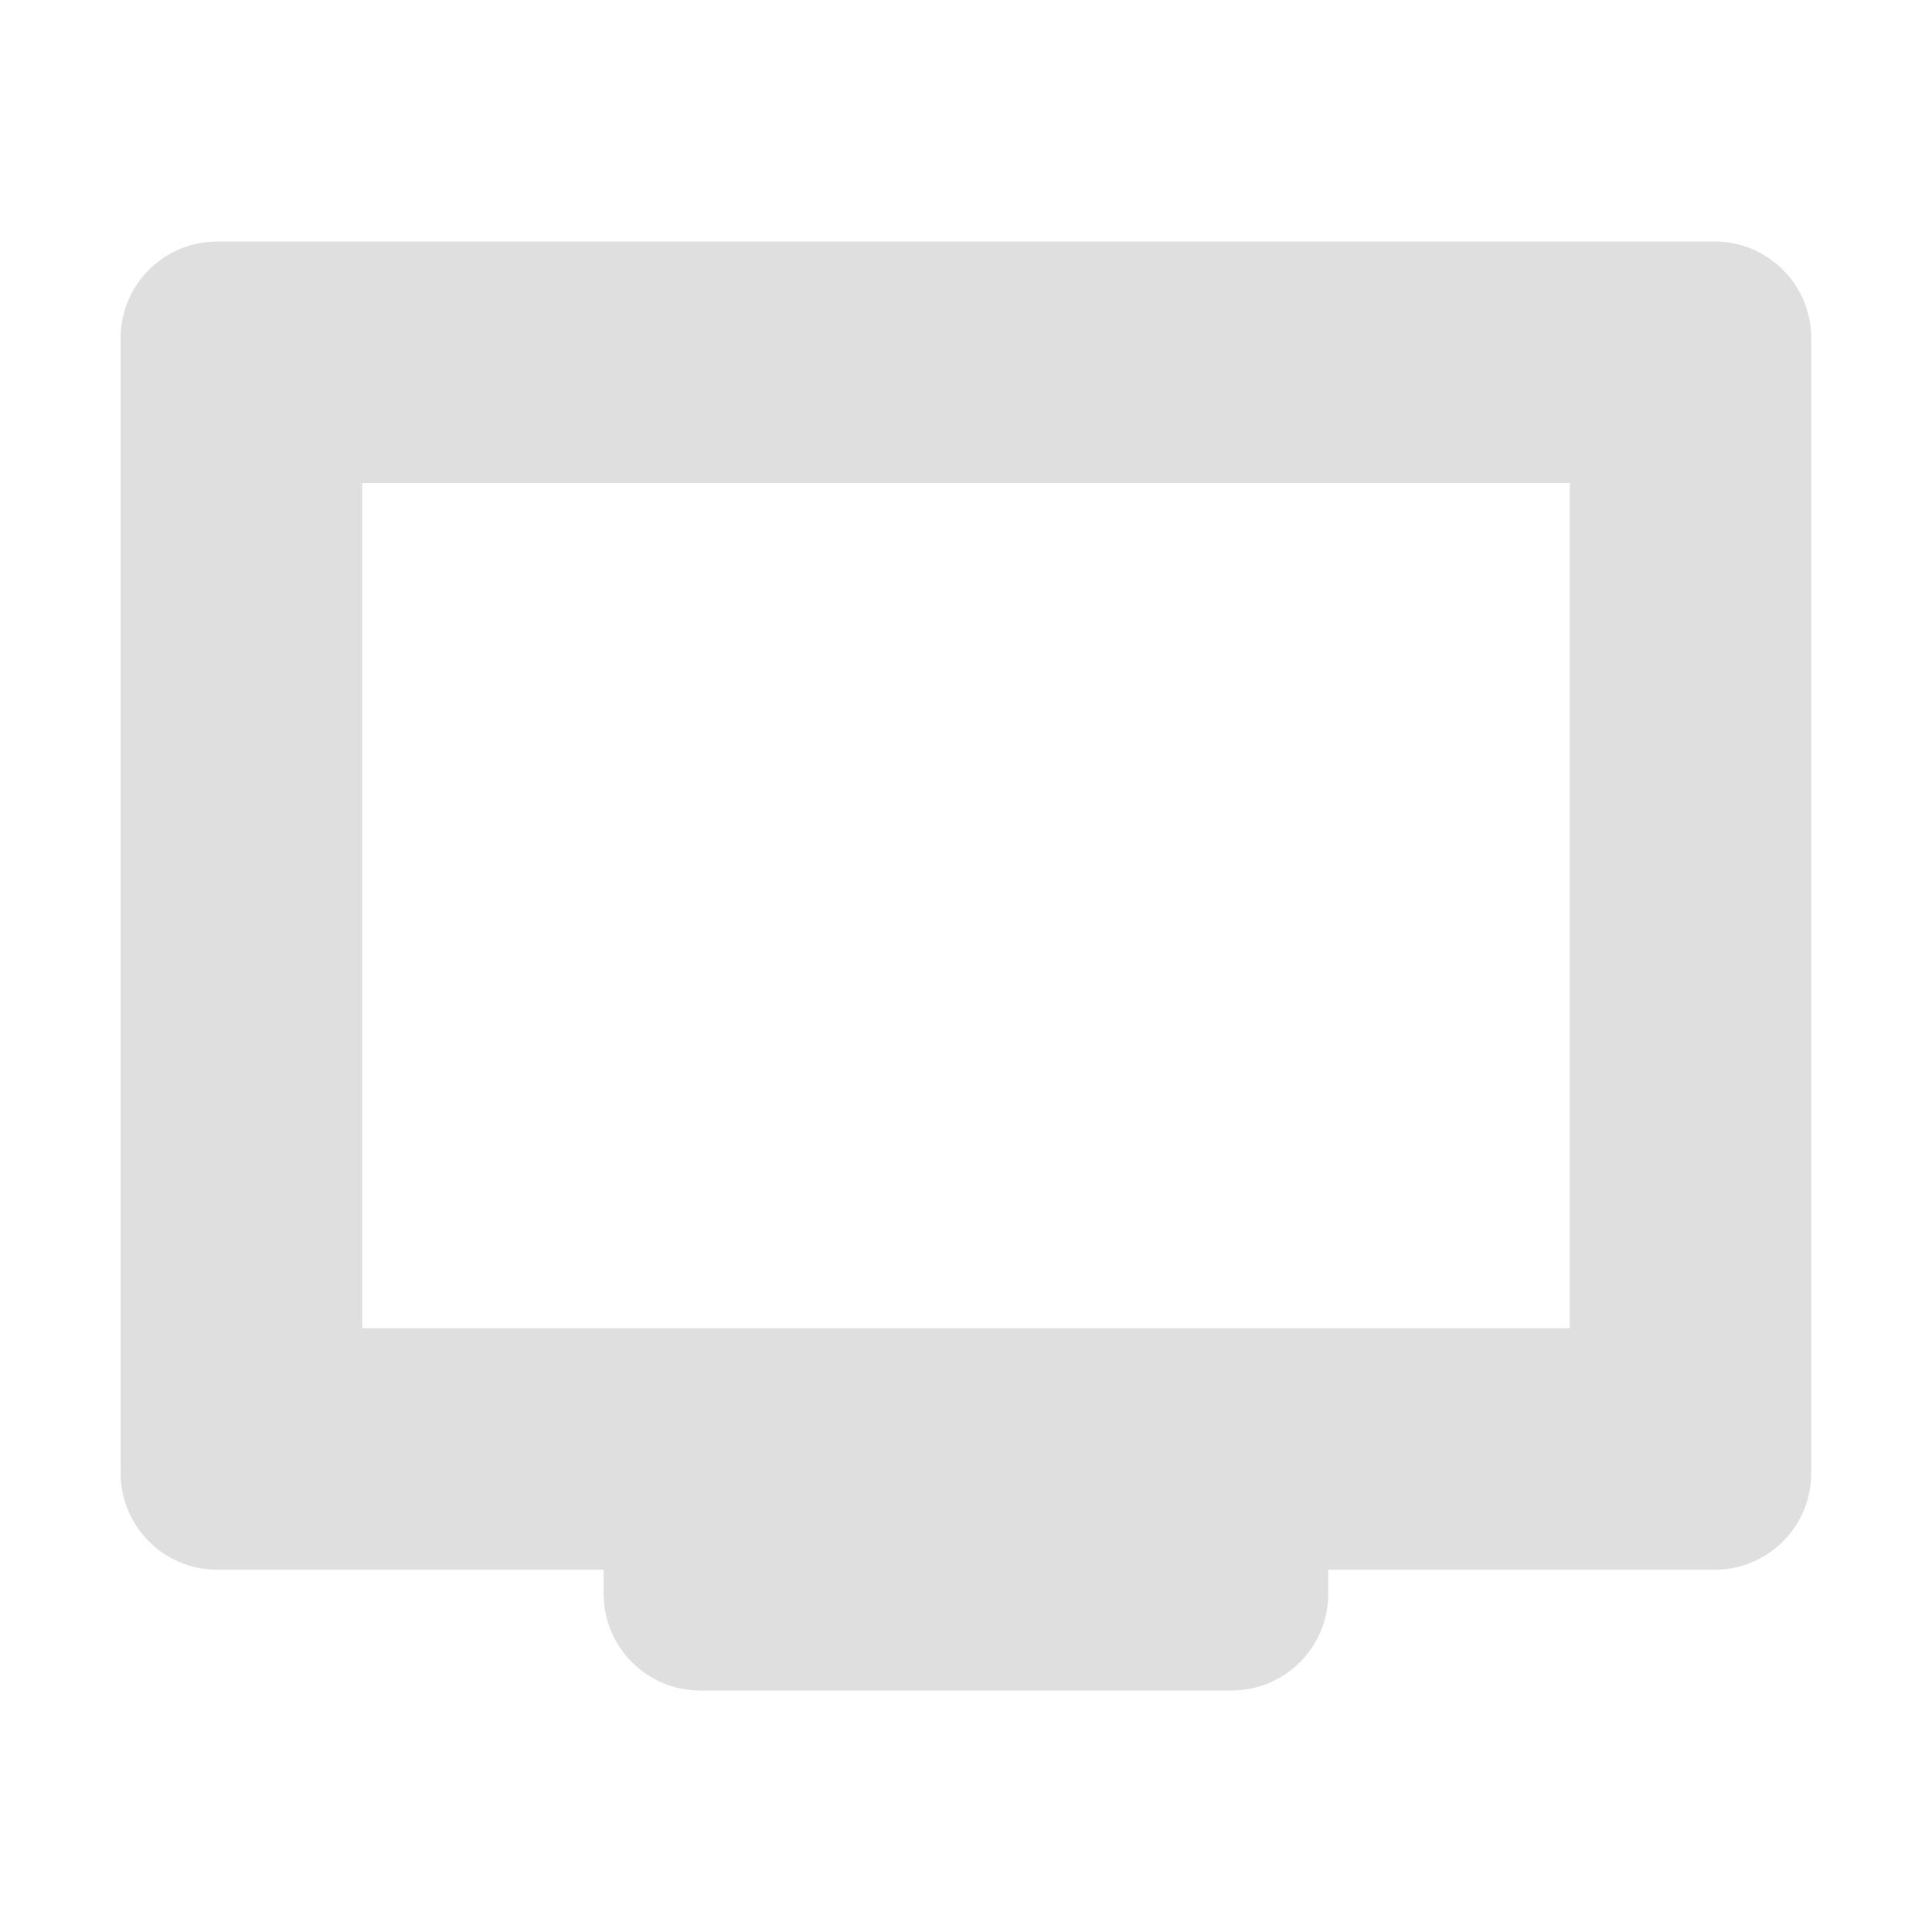
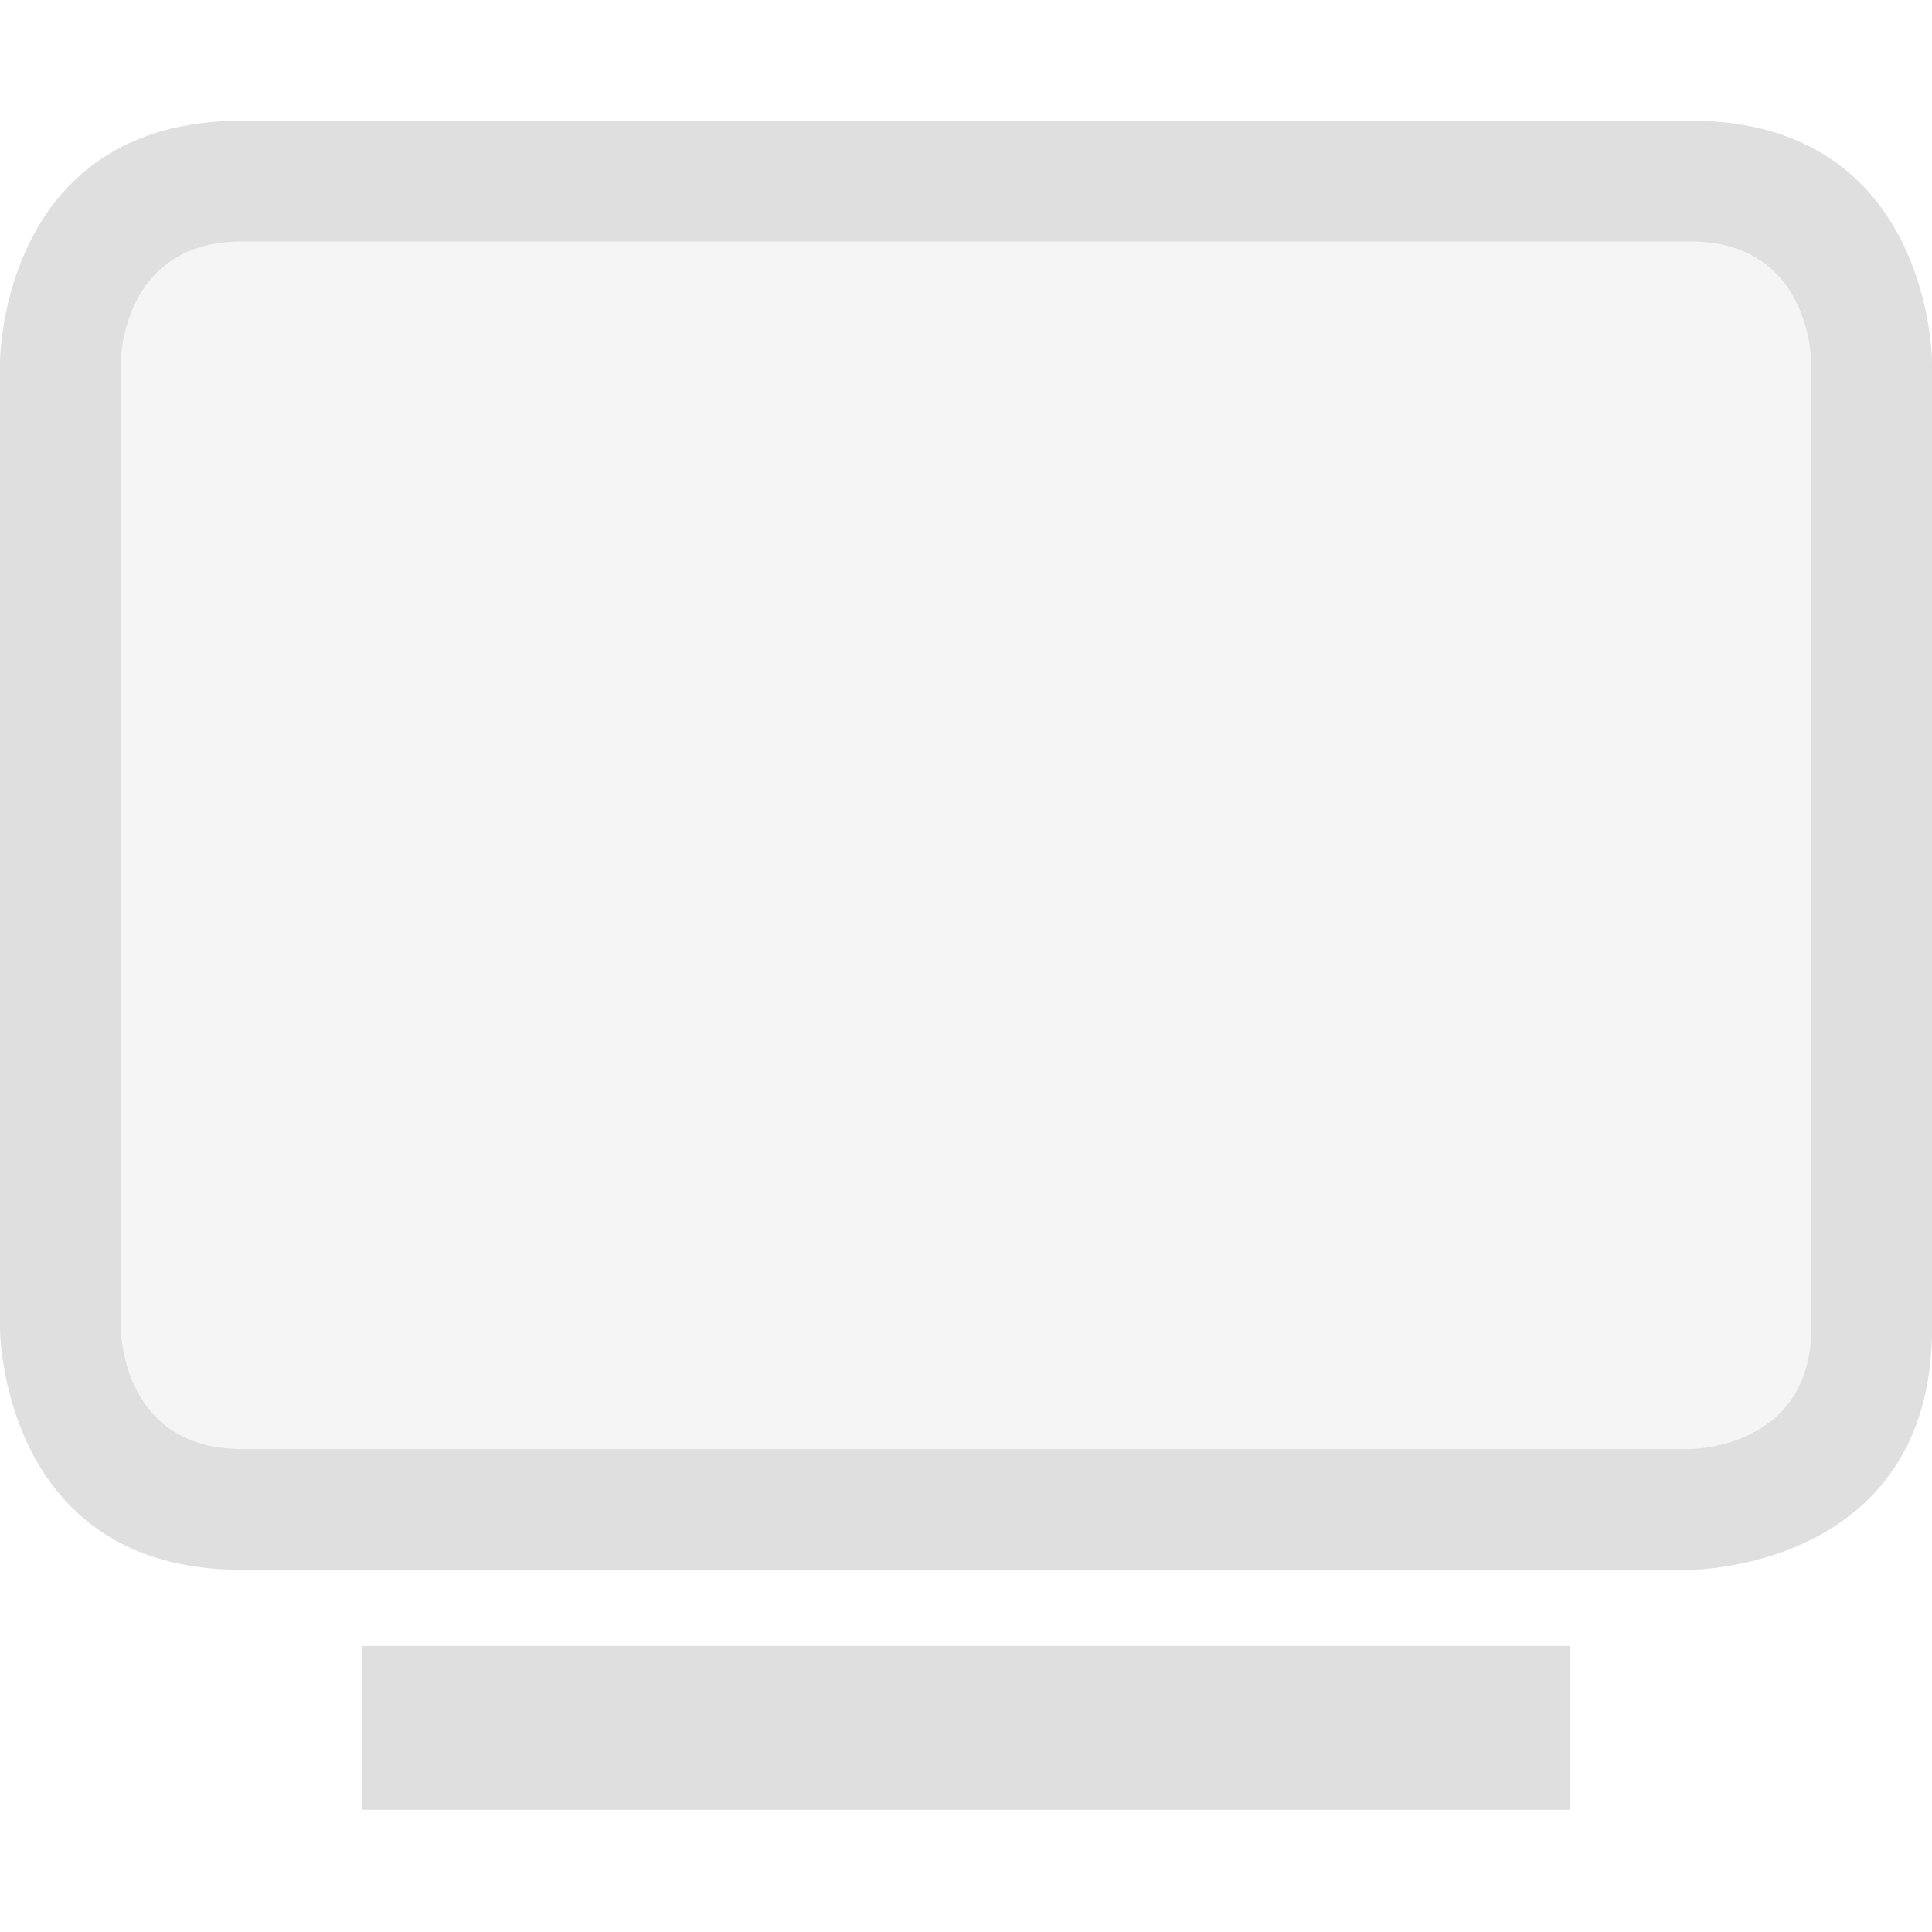
- <svg xmlns="http://www.w3.org/2000/svg" width="16" height="16" version="1.1">
+ <svg xmlns="http://www.w3.org/2000/svg" width="16" height="16" viewBox="0 0 16 16">
  <defs>
    <style id="current-color-scheme" type="text/css">
-    .ColorScheme-Text { color:#dfdfdf; } .ColorScheme-Highlight { color:#4285f4; }
+    .ColorScheme-Text { color:#dfdfdf; } .ColorScheme-Highlight { color:#4285f4; } .ColorScheme-NeutralText { color:#ff9800; } .ColorScheme-PositiveText { color:#4caf50; } .ColorScheme-NegativeText { color:#f44336; }
  </style>
  </defs>
-   <path style="fill:currentColor" class="ColorScheme-Text" d="m 1.8,2 c -0.443,0 -0.801,0.358 -0.801,0.801 v 9.398 c 0,0.443 0.358,0.801 0.801,0.801 h 3.199 v 0.199 c 0,0.443 0.358,0.801 0.801,0.801 h 4.399 c 0.443,0 0.801,-0.358 0.801,-0.801 V 13 h 3.199 c 0.443,0 0.801,-0.358 0.801,-0.801 V 2.801 c 0,-0.443 -0.358,-0.801 -0.801,-0.801 z M 3,4 H 13 v 7 H 3 Z" />
+   <path style="opacity:0.3;fill:currentColor" class="ColorScheme-Text" d="m2 1c-2 0-2 2-2 2v8s0 2 2 2h12s2 0 2-2v-8s0-2-2-2z" />
+   <path style="fill:currentColor" class="ColorScheme-Text" d="m13 13.631h-10v1.357h10zm-11-12.631c-2 0-2 2-2 2v8s0 2 2 2h12s2 0 2-2v-8s0-2-2-2zm0 1h12c1 0 1 1 1 1v8c0 1-1 1-1 1h-12c-1 0-1-1-1-1v-8s0-1 1-1z" />
</svg>
